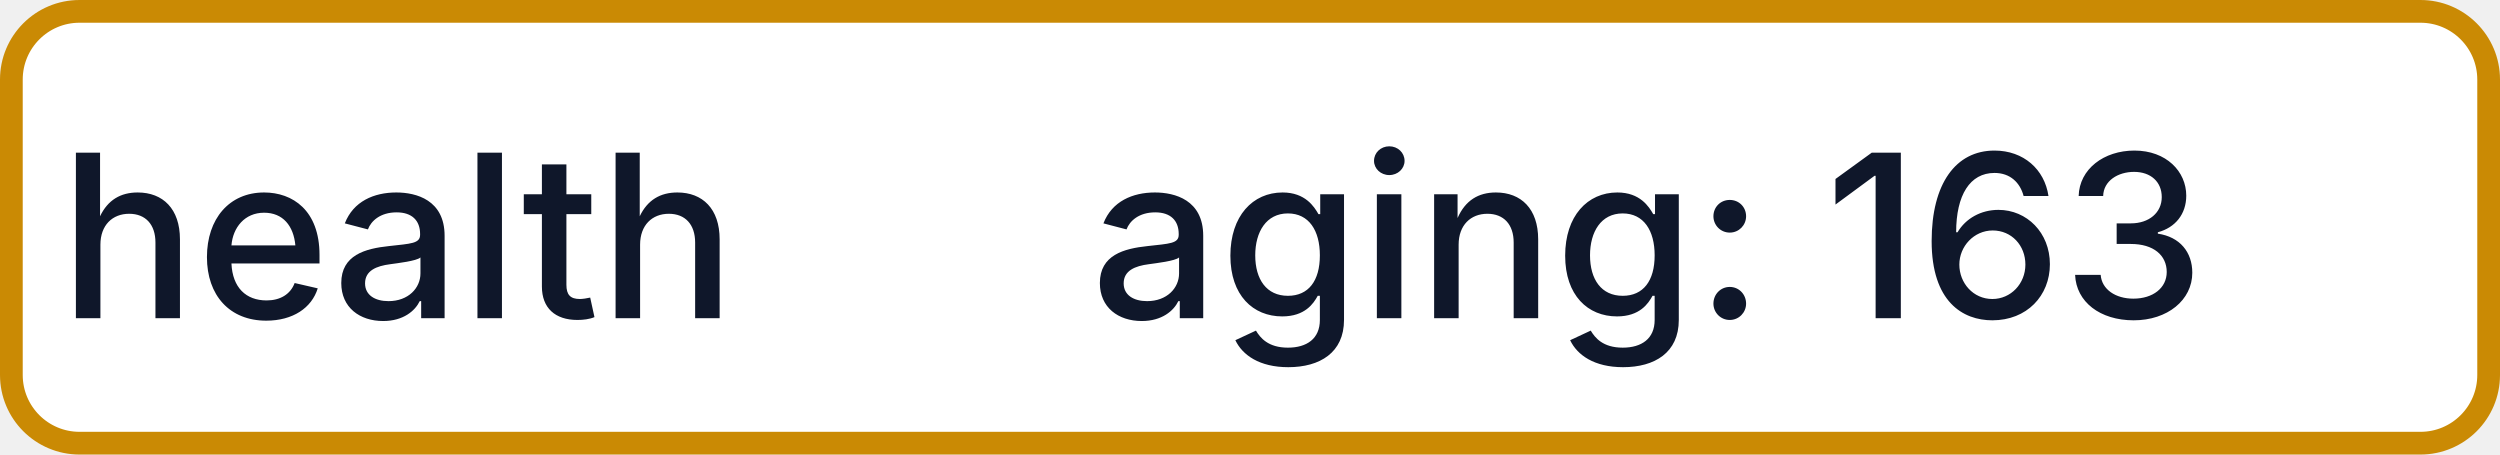
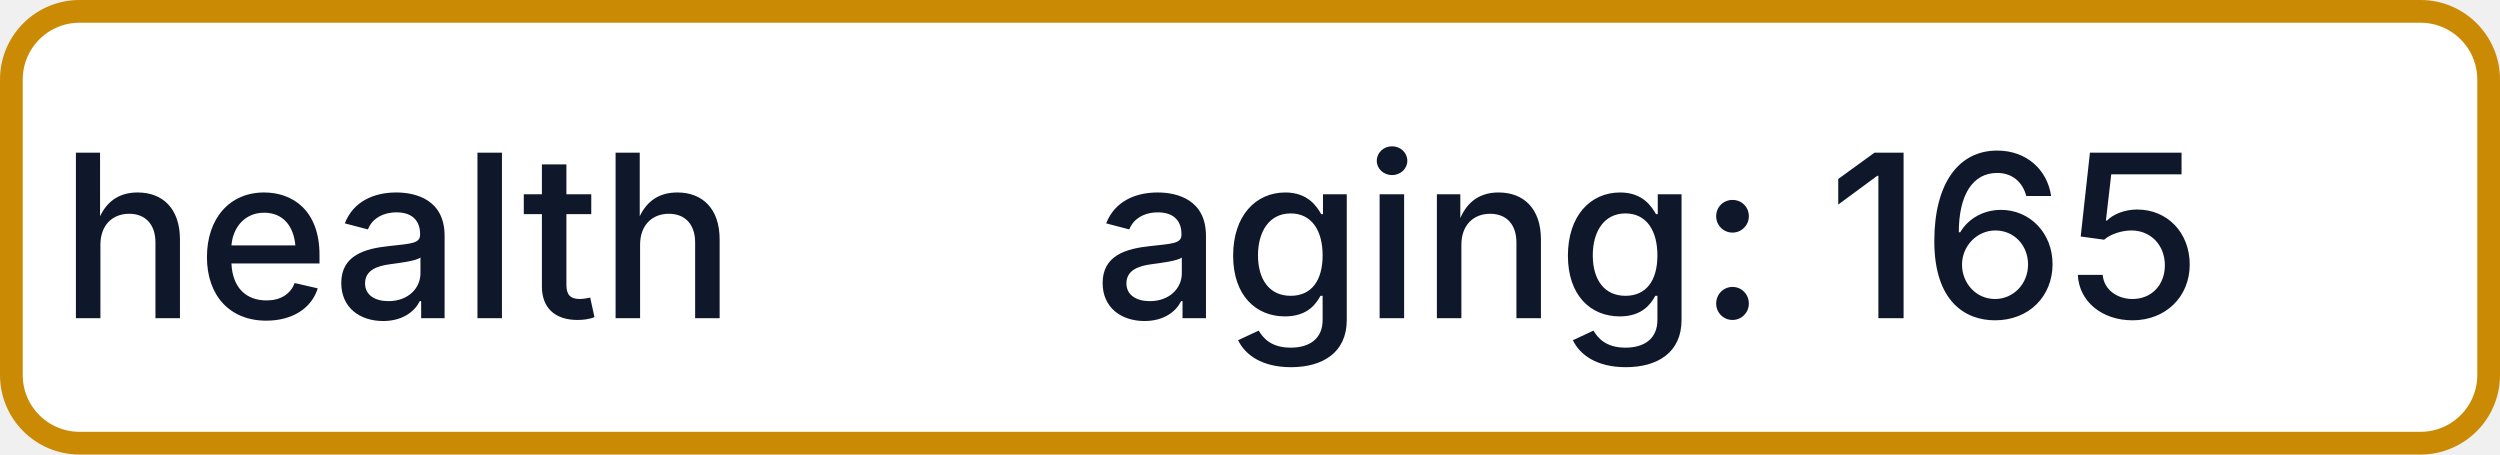
- <svg xmlns="http://www.w3.org/2000/svg" width="110" height="20" role="img" aria-label="health: aging: 163">
+ <svg xmlns="http://www.w3.org/2000/svg" width="110" height="20" role="img" aria-label="health: aging: 165">
  <rect x="0.5" y="0.5" width="109" height="19" rx="3" fill="#FFFFFF" stroke="#CA8A04" stroke-width="1" />
  <g fill="#0F172A" text-anchor="middle" font-family="-apple-system,BlinkMacSystemFont,Segoe UI,sans-serif" font-size="10" font-weight="500">
    <text x="17.5" y="14">health</text>
-     <text x="72.5" y="14" textLength="68" lengthAdjust="spacingAndGlyphs">aging: 163</text>
+     <text x="72.5" y="14" textLength="68" lengthAdjust="spacingAndGlyphs">aging: 165</text>
  </g>
</svg>
